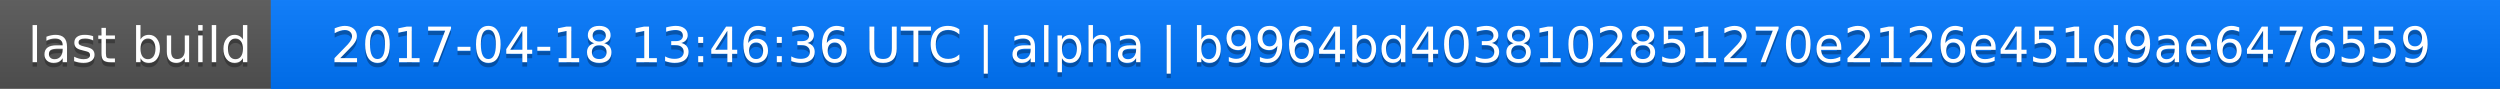
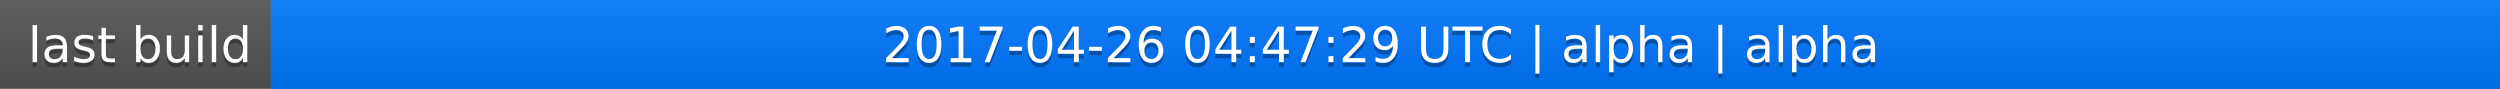
<svg xmlns="http://www.w3.org/2000/svg" width="563" height="20">
  <linearGradient id="a" x2="0" y2="100%">
    <stop offset="0" stop-color="#bbb" stop-opacity=".1" />
    <stop offset="1" stop-opacity=".1" />
  </linearGradient>
  <rect rx="0" width="563" height="20" fill="#555" />
  <rect rx="0" x="61" width="502" height="20" fill="#07f" />
  <path fill="#07f" d="M61 0h4v20h-4z" />
  <rect rx="0" width="563" height="20" fill="url(#a)" />
  <g fill="#fff" text-anchor="middle" font-family="DejaVu Sans,Verdana,Geneva,sans-serif" font-size="11">
    <text x="31.5" y="15" fill="#010101" fill-opacity=".3">last build</text>
    <text x="31.5" y="14">last build</text>
-     <text x="311" y="15" fill="#010101" fill-opacity=".3">2017-04-18 13:46:36 UTC | alpha | b9964bd4038102851270e2126e451d9ae6476559</text>
-     <text x="311" y="14">2017-04-18 13:46:36 UTC | alpha | b9964bd4038102851270e2126e451d9ae6476559</text>
+     <text x="311" y="15" fill="#010101" fill-opacity=".3">2017-04-26 04:47:29 UTC | alpha | alpha</text>
+     <text x="311" y="14">2017-04-26 04:47:29 UTC | alpha | alpha</text>
  </g>
</svg>
